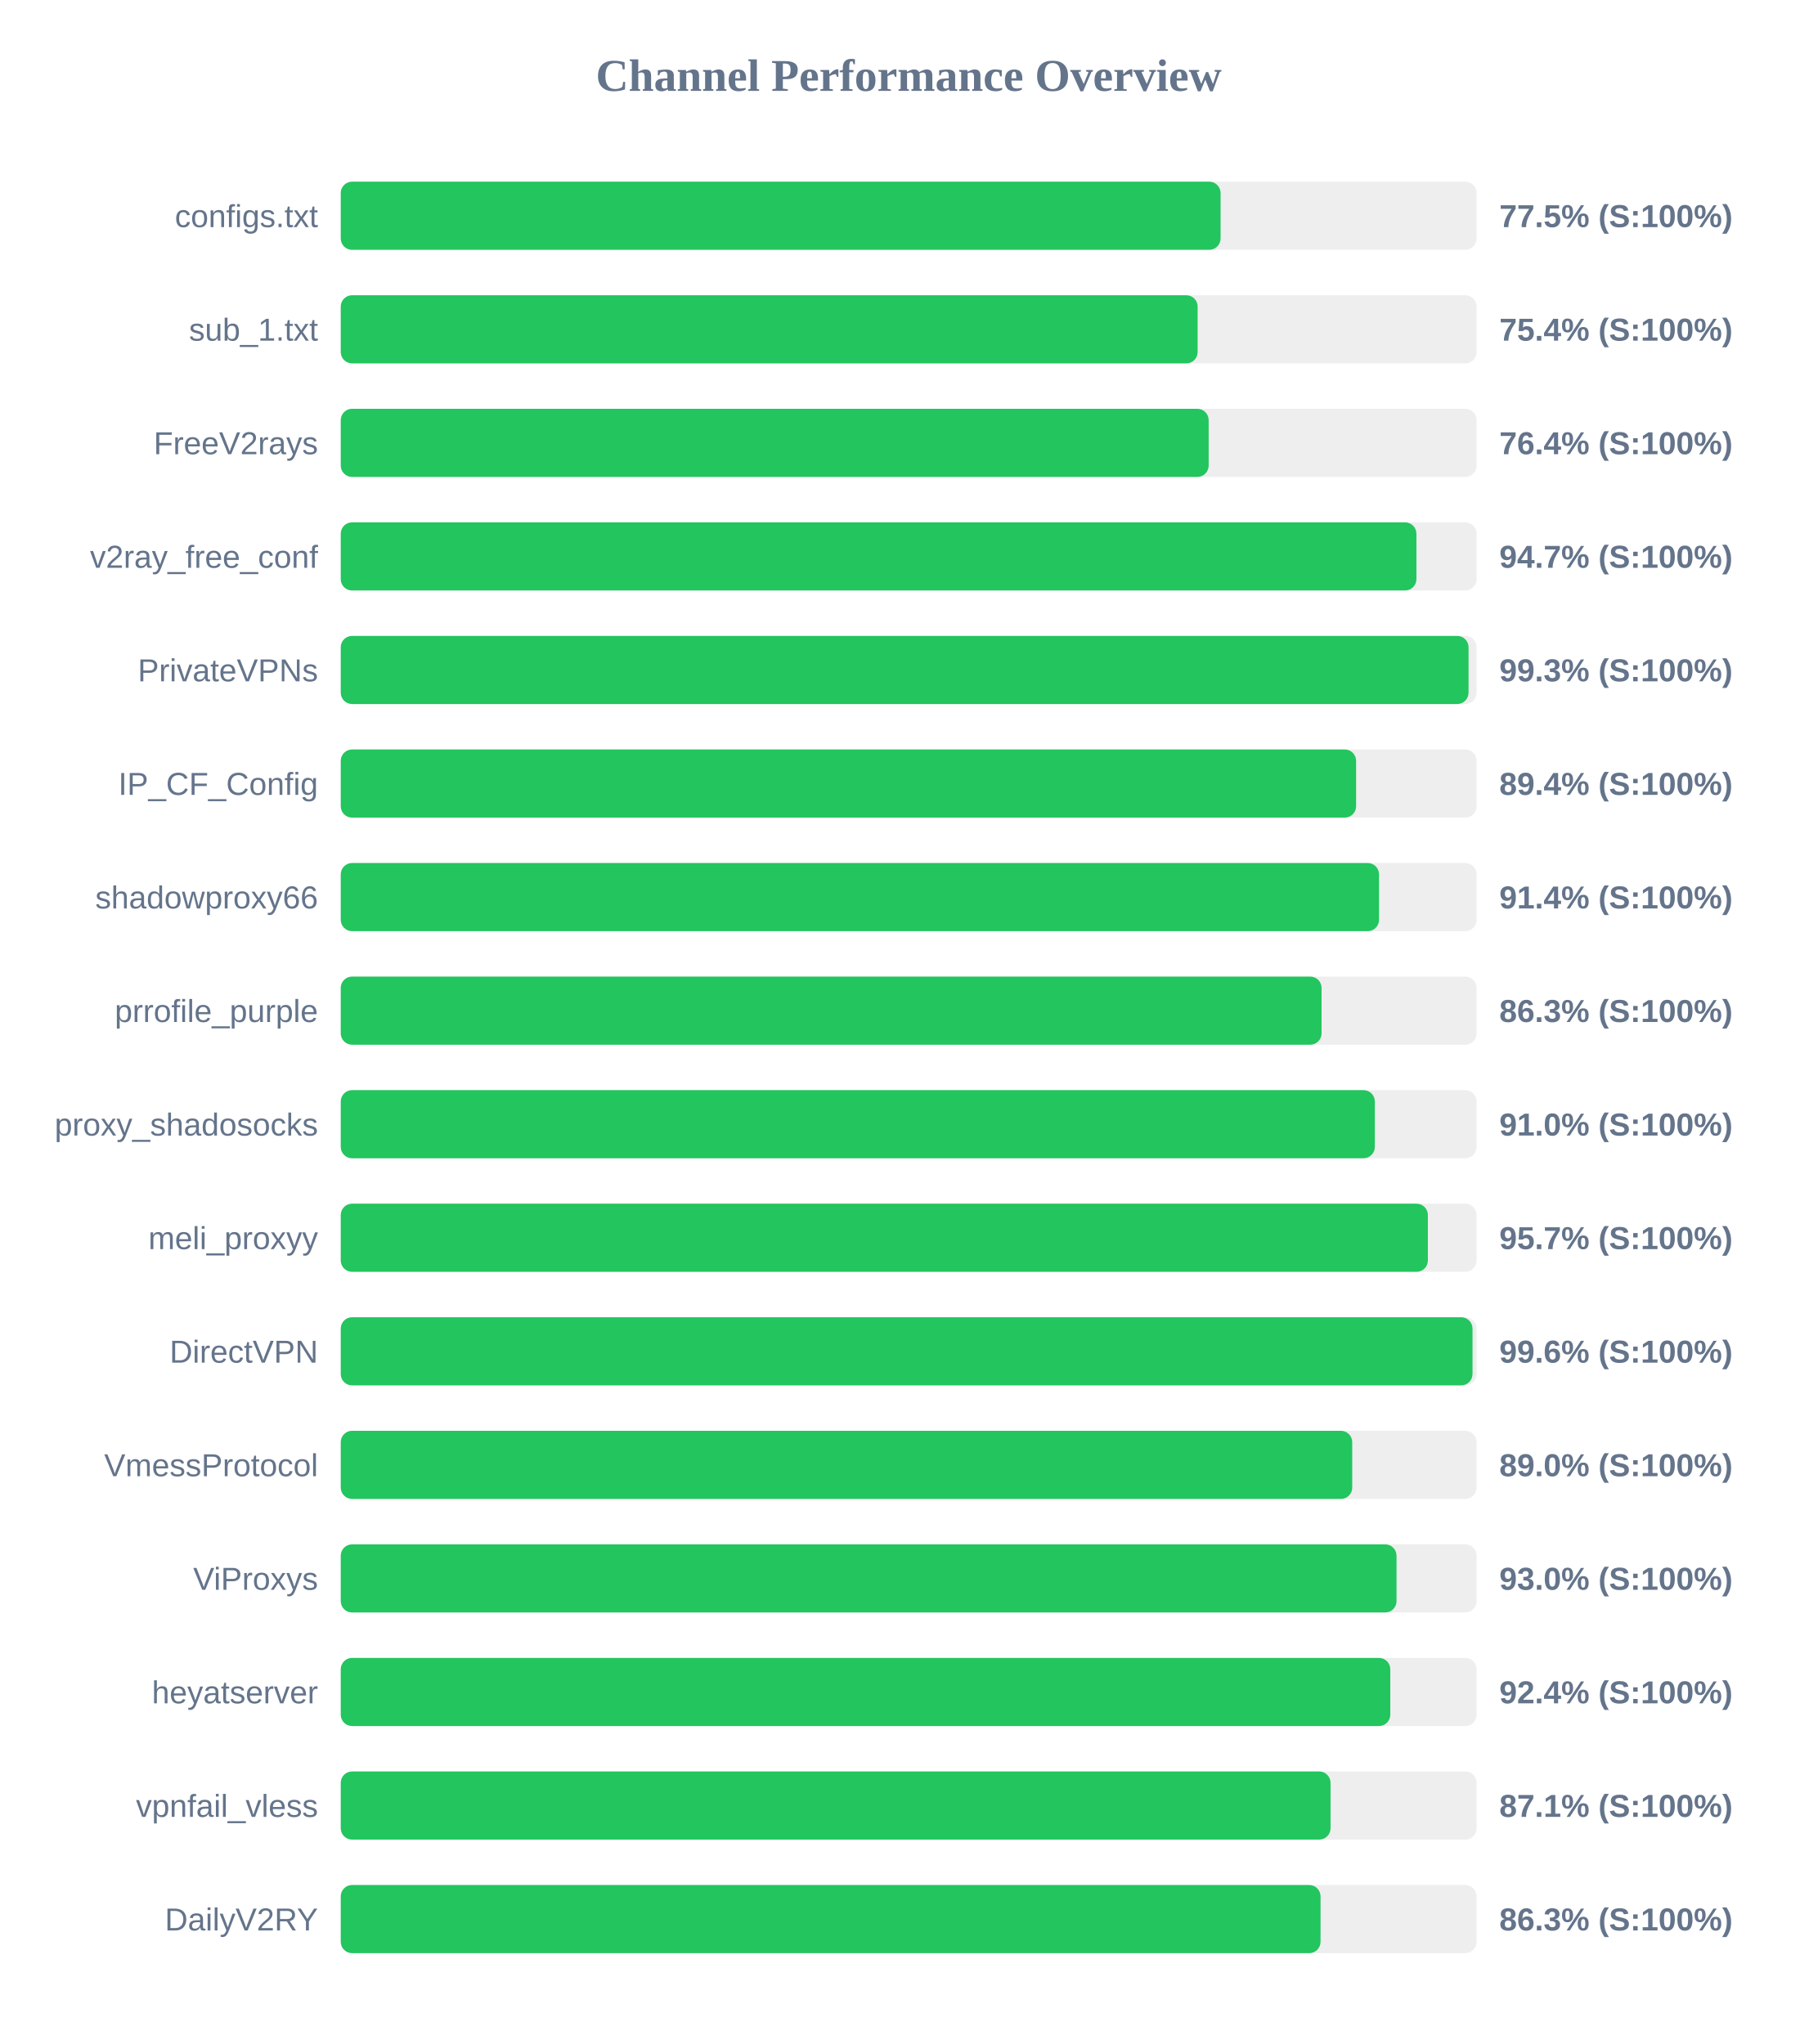
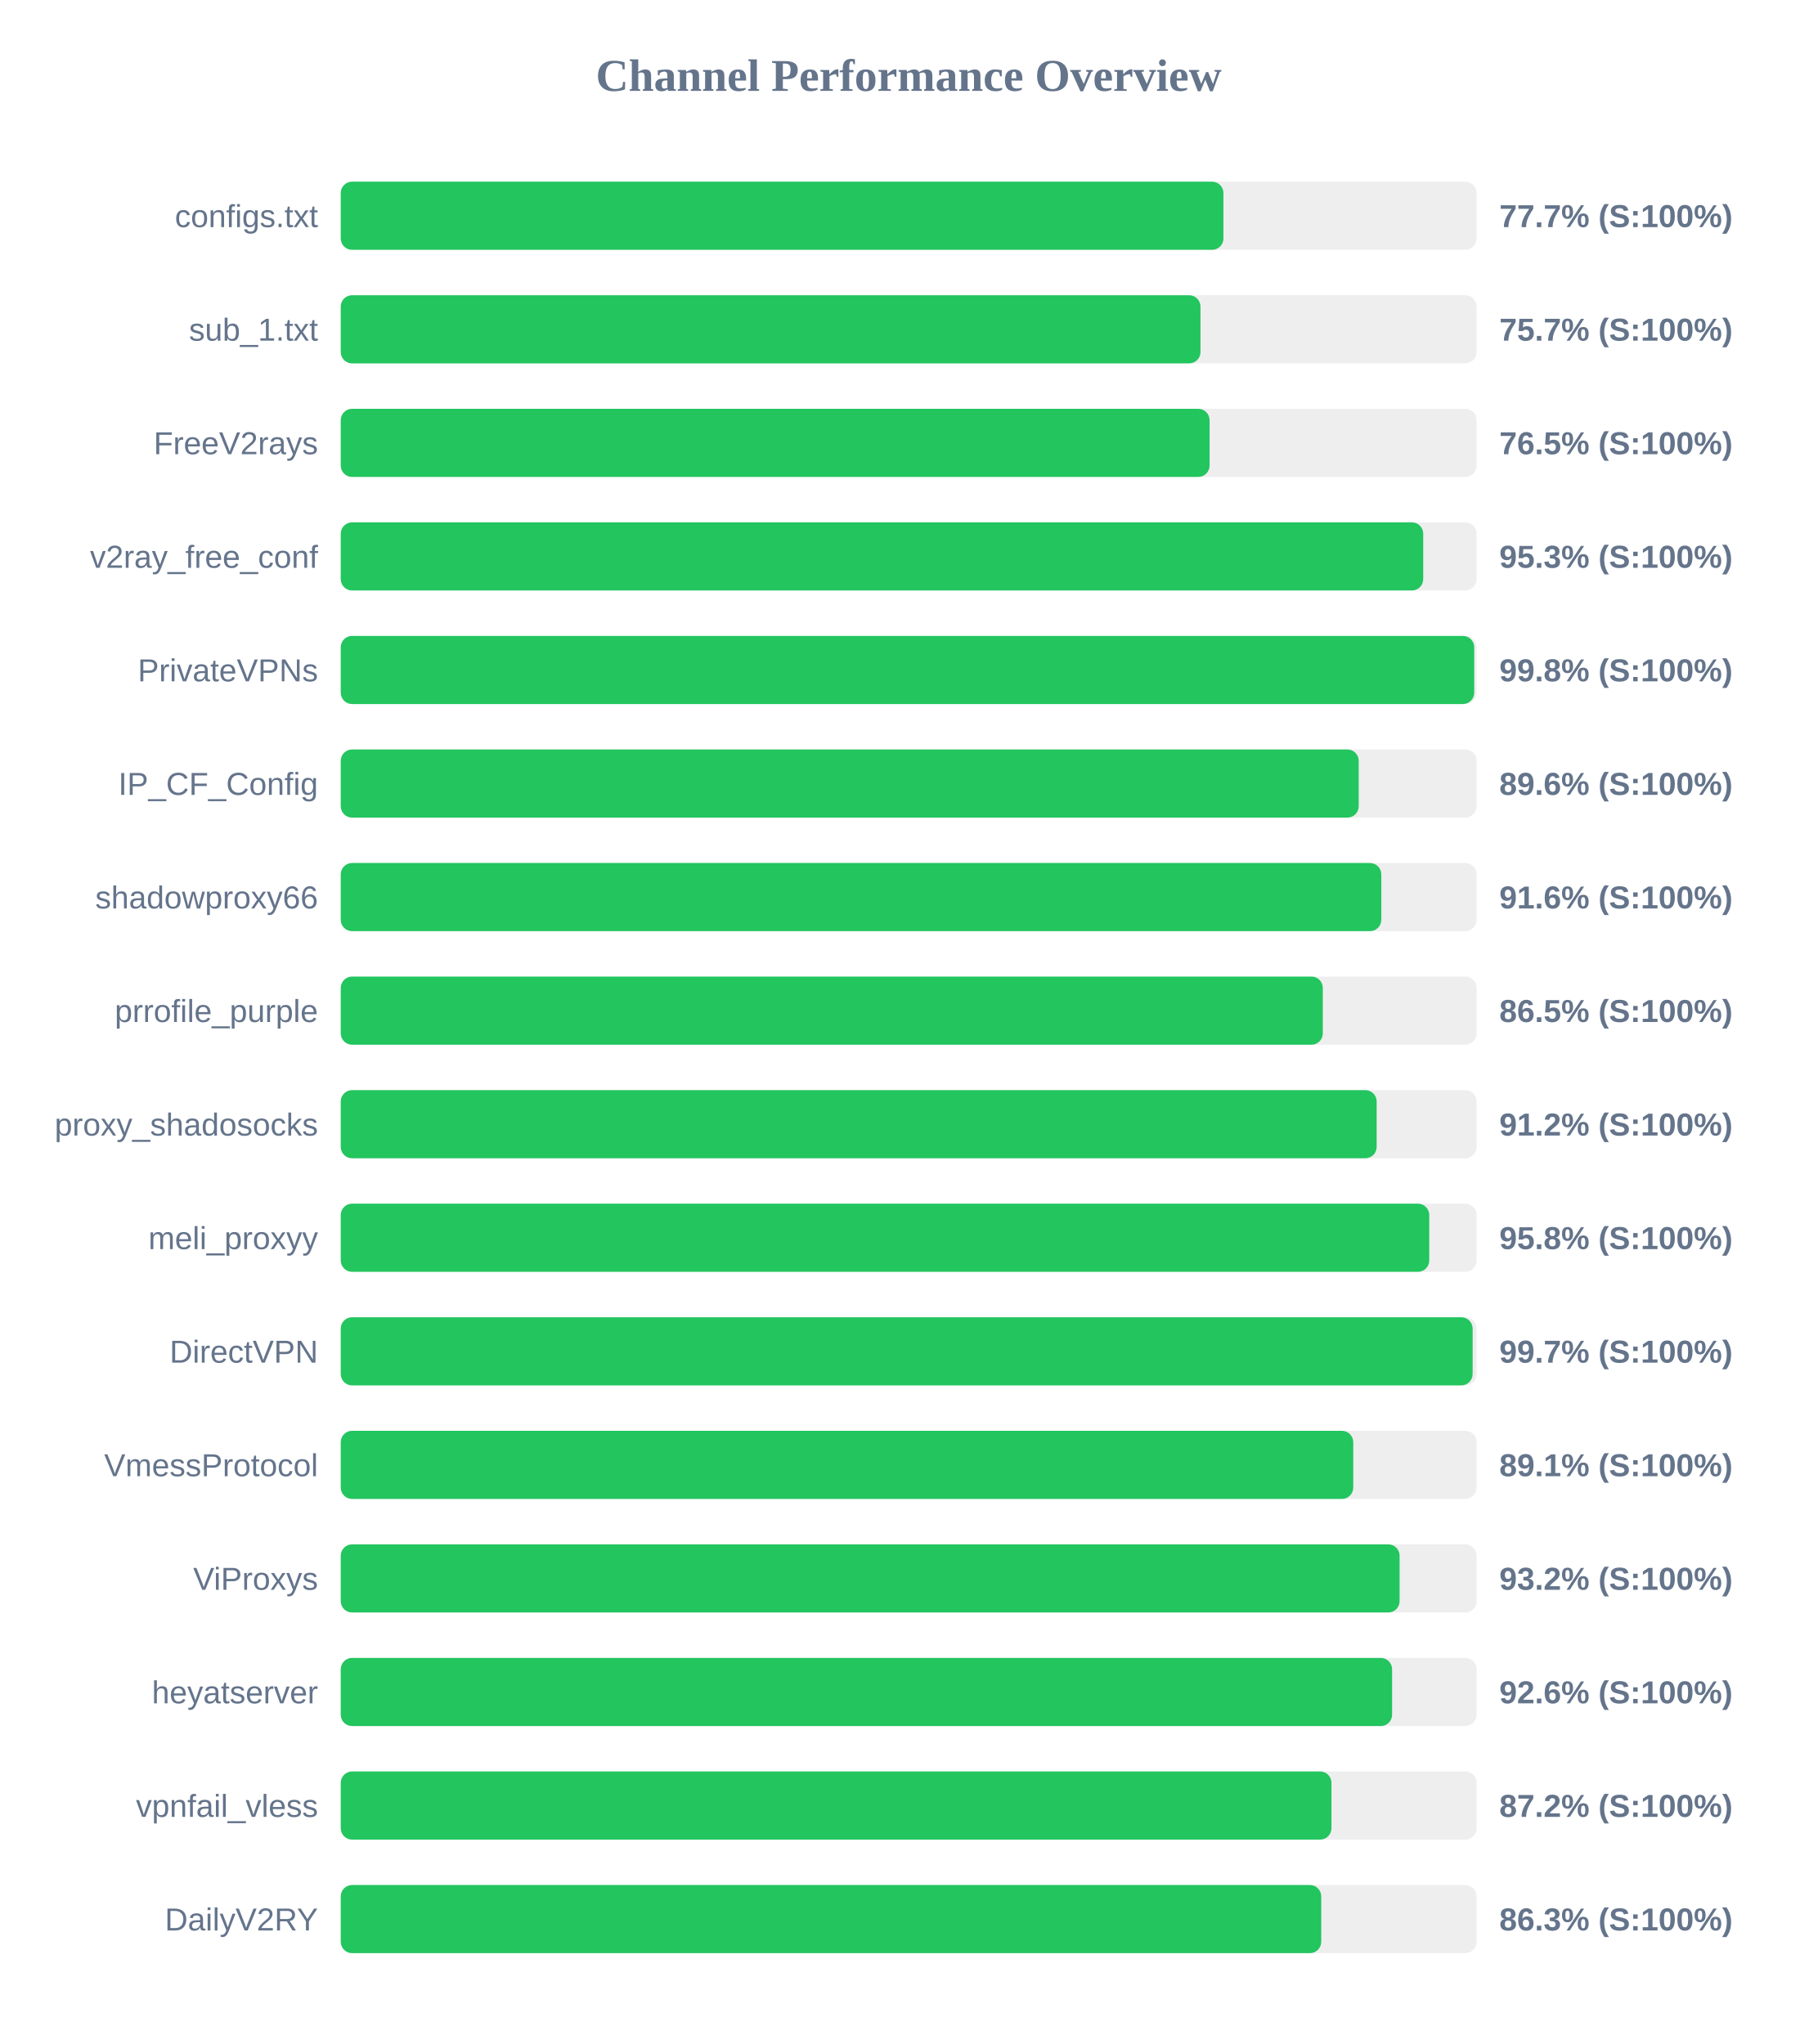
<svg xmlns="http://www.w3.org/2000/svg" width="800" height="900" version="1.1">
  <style>
        .row { font: 14px Arial; fill: #64748b; }
        .score { font: bold 14px Arial; fill: #64748b; }
    </style>
  <text x="400" y="40" text-anchor="middle" font-size="20px" font-weight="bold" fill="#64748b">Channel Performance Overview</text>
  <rect x="150" y="80" width="500" height="30" fill="#eee" rx="5" />
-   <rect x="150" y="80" width="387.3" height="30" fill="#22c55e" rx="5" />
+   <rect x="150" y="80" width="388.55" height="30" fill="#22c55e" rx="5" />
  <text x="140" y="100" text-anchor="end" class="row">configs.txt</text>
-   <text x="660" y="100" text-anchor="start" class="score">77.5% (S:100%)</text>
+   <text x="660" y="100" text-anchor="start" class="score">77.7% (S:100%)</text>
  <rect x="150" y="130" width="500" height="30" fill="#eee" rx="5" />
-   <rect x="150" y="130" width="377.2" height="30" fill="#22c55e" rx="5" />
+   <rect x="150" y="130" width="378.45" height="30" fill="#22c55e" rx="5" />
  <text x="140" y="150" text-anchor="end" class="row">sub_1.txt</text>
-   <text x="660" y="150" text-anchor="start" class="score">75.4% (S:100%)</text>
+   <text x="660" y="150" text-anchor="start" class="score">75.7% (S:100%)</text>
  <rect x="150" y="180" width="500" height="30" fill="#eee" rx="5" />
-   <rect x="150" y="180" width="382.05" height="30" fill="#22c55e" rx="5" />
+   <rect x="150" y="180" width="382.45" height="30" fill="#22c55e" rx="5" />
  <text x="140" y="200" text-anchor="end" class="row">FreeV2rays</text>
-   <text x="660" y="200" text-anchor="start" class="score">76.4% (S:100%)</text>
+   <text x="660" y="200" text-anchor="start" class="score">76.5% (S:100%)</text>
  <rect x="150" y="230" width="500" height="30" fill="#eee" rx="5" />
-   <rect x="150" y="230" width="473.5" height="30" fill="#22c55e" rx="5" />
+   <rect x="150" y="230" width="476.5" height="30" fill="#22c55e" rx="5" />
  <text x="140" y="250" text-anchor="end" class="row">v2ray_free_conf</text>
-   <text x="660" y="250" text-anchor="start" class="score">94.7% (S:100%)</text>
+   <text x="660" y="250" text-anchor="start" class="score">95.3% (S:100%)</text>
  <rect x="150" y="280" width="500" height="30" fill="#eee" rx="5" />
-   <rect x="150" y="280" width="496.45" height="30" fill="#22c55e" rx="5" />
+   <rect x="150" y="280" width="498.95" height="30" fill="#22c55e" rx="5" />
  <text x="140" y="300" text-anchor="end" class="row">PrivateVPNs</text>
-   <text x="660" y="300" text-anchor="start" class="score">99.3% (S:100%)</text>
+   <text x="660" y="300" text-anchor="start" class="score">99.8% (S:100%)</text>
  <rect x="150" y="330" width="500" height="30" fill="#eee" rx="5" />
-   <rect x="150" y="330" width="446.95" height="30" fill="#22c55e" rx="5" />
+   <rect x="150" y="330" width="448.1" height="30" fill="#22c55e" rx="5" />
  <text x="140" y="350" text-anchor="end" class="row">IP_CF_Config</text>
-   <text x="660" y="350" text-anchor="start" class="score">89.4% (S:100%)</text>
+   <text x="660" y="350" text-anchor="start" class="score">89.6% (S:100%)</text>
  <rect x="150" y="380" width="500" height="30" fill="#eee" rx="5" />
-   <rect x="150" y="380" width="457.05" height="30" fill="#22c55e" rx="5" />
+   <rect x="150" y="380" width="458.05" height="30" fill="#22c55e" rx="5" />
  <text x="140" y="400" text-anchor="end" class="row">shadowproxy66</text>
-   <text x="660" y="400" text-anchor="start" class="score">91.4% (S:100%)</text>
+   <text x="660" y="400" text-anchor="start" class="score">91.6% (S:100%)</text>
  <rect x="150" y="430" width="500" height="30" fill="#eee" rx="5" />
-   <rect x="150" y="430" width="431.75" height="30" fill="#22c55e" rx="5" />
+   <rect x="150" y="430" width="432.3" height="30" fill="#22c55e" rx="5" />
  <text x="140" y="450" text-anchor="end" class="row">prrofile_purple</text>
-   <text x="660" y="450" text-anchor="start" class="score">86.3% (S:100%)</text>
+   <text x="660" y="450" text-anchor="start" class="score">86.5% (S:100%)</text>
  <rect x="150" y="480" width="500" height="30" fill="#eee" rx="5" />
-   <rect x="150" y="480" width="455.2" height="30" fill="#22c55e" rx="5" />
+   <rect x="150" y="480" width="456.0" height="30" fill="#22c55e" rx="5" />
  <text x="140" y="500" text-anchor="end" class="row">proxy_shadosocks</text>
-   <text x="660" y="500" text-anchor="start" class="score">91.0% (S:100%)</text>
+   <text x="660" y="500" text-anchor="start" class="score">91.2% (S:100%)</text>
  <rect x="150" y="530" width="500" height="30" fill="#eee" rx="5" />
-   <rect x="150" y="530" width="478.55" height="30" fill="#22c55e" rx="5" />
+   <rect x="150" y="530" width="479.15" height="30" fill="#22c55e" rx="5" />
  <text x="140" y="550" text-anchor="end" class="row">meli_proxyy</text>
-   <text x="660" y="550" text-anchor="start" class="score">95.7% (S:100%)</text>
+   <text x="660" y="550" text-anchor="start" class="score">95.8% (S:100%)</text>
  <rect x="150" y="580" width="500" height="30" fill="#eee" rx="5" />
-   <rect x="150" y="580" width="498.2" height="30" fill="#22c55e" rx="5" />
+   <rect x="150" y="580" width="498.25" height="30" fill="#22c55e" rx="5" />
  <text x="140" y="600" text-anchor="end" class="row">DirectVPN</text>
-   <text x="660" y="600" text-anchor="start" class="score">99.6% (S:100%)</text>
+   <text x="660" y="600" text-anchor="start" class="score">99.7% (S:100%)</text>
  <rect x="150" y="630" width="500" height="30" fill="#eee" rx="5" />
-   <rect x="150" y="630" width="445.25" height="30" fill="#22c55e" rx="5" />
+   <rect x="150" y="630" width="445.7" height="30" fill="#22c55e" rx="5" />
  <text x="140" y="650" text-anchor="end" class="row">VmessProtocol</text>
-   <text x="660" y="650" text-anchor="start" class="score">89.0% (S:100%)</text>
+   <text x="660" y="650" text-anchor="start" class="score">89.1% (S:100%)</text>
  <rect x="150" y="680" width="500" height="30" fill="#eee" rx="5" />
-   <rect x="150" y="680" width="464.75" height="30" fill="#22c55e" rx="5" />
+   <rect x="150" y="680" width="466.1" height="30" fill="#22c55e" rx="5" />
  <text x="140" y="700" text-anchor="end" class="row">ViProxys</text>
-   <text x="660" y="700" text-anchor="start" class="score">93.0% (S:100%)</text>
+   <text x="660" y="700" text-anchor="start" class="score">93.2% (S:100%)</text>
  <rect x="150" y="730" width="500" height="30" fill="#eee" rx="5" />
-   <rect x="150" y="730" width="462.0" height="30" fill="#22c55e" rx="5" />
+   <rect x="150" y="730" width="462.8" height="30" fill="#22c55e" rx="5" />
  <text x="140" y="750" text-anchor="end" class="row">heyatserver</text>
-   <text x="660" y="750" text-anchor="start" class="score">92.4% (S:100%)</text>
+   <text x="660" y="750" text-anchor="start" class="score">92.6% (S:100%)</text>
  <rect x="150" y="780" width="500" height="30" fill="#eee" rx="5" />
-   <rect x="150" y="780" width="435.7" height="30" fill="#22c55e" rx="5" />
+   <rect x="150" y="780" width="436.1" height="30" fill="#22c55e" rx="5" />
  <text x="140" y="800" text-anchor="end" class="row">vpnfail_vless</text>
-   <text x="660" y="800" text-anchor="start" class="score">87.1% (S:100%)</text>
+   <text x="660" y="800" text-anchor="start" class="score">87.2% (S:100%)</text>
  <rect x="150" y="830" width="500" height="30" fill="#eee" rx="5" />
-   <rect x="150" y="830" width="431.3" height="30" fill="#22c55e" rx="5" />
+   <rect x="150" y="830" width="431.6" height="30" fill="#22c55e" rx="5" />
  <text x="140" y="850" text-anchor="end" class="row">DailyV2RY</text>
  <text x="660" y="850" text-anchor="start" class="score">86.3% (S:100%)</text>
</svg>
